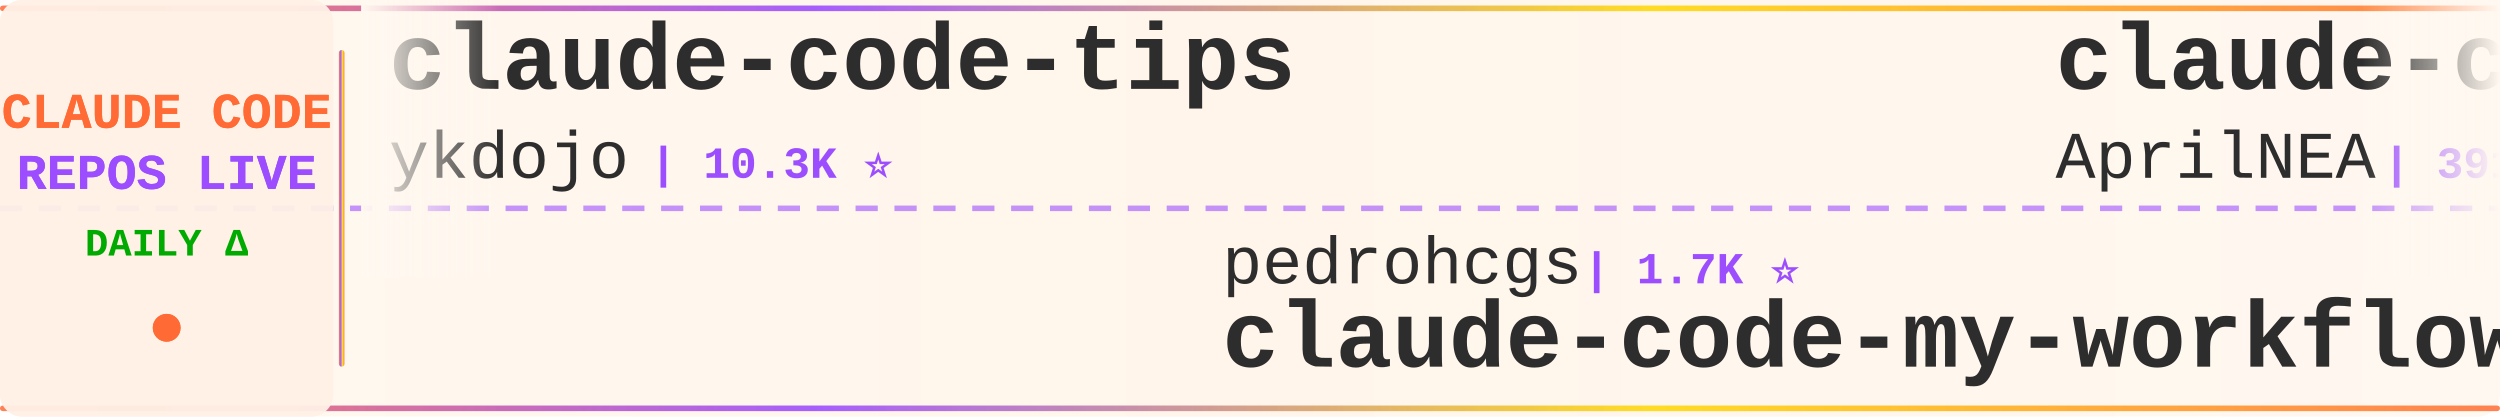
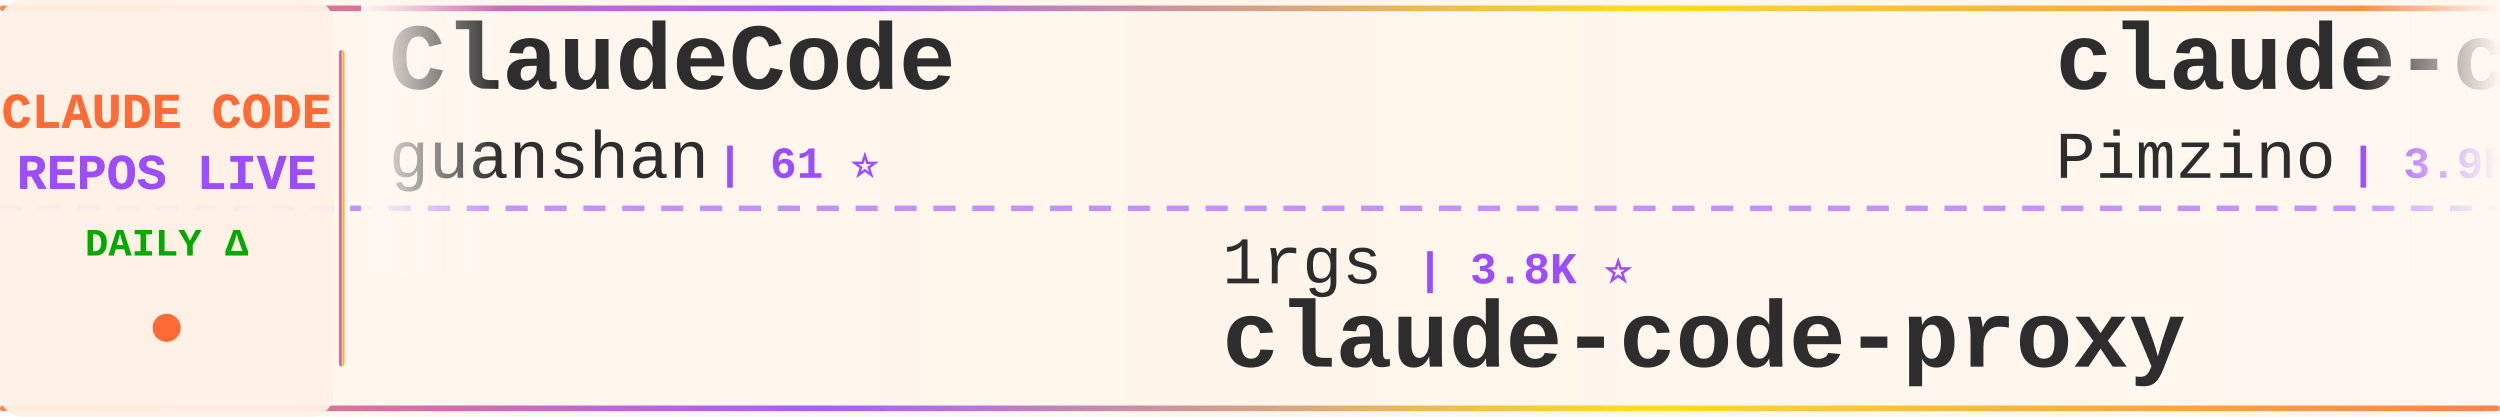
<svg xmlns="http://www.w3.org/2000/svg" width="900" height="150">
  <defs>
    <linearGradient id="tickerBg" x1="0%" y1="0%" x2="100%" y2="0%">
      <stop offset="0%" style="stop-color:#fff8f0;stop-opacity:0.98" />
      <stop offset="50%" style="stop-color:#fff5eb;stop-opacity:1" />
      <stop offset="100%" style="stop-color:#fff8f0;stop-opacity:0.98" />
    </linearGradient>
    <linearGradient id="borderGrad" x1="0%" y1="0%" x2="100%" y2="0%">
      <stop offset="0%" style="stop-color:#FF6B35;stop-opacity:0.85">
        <animate attributeName="stop-opacity" values="0.85;1;0.85" dur="2s" repeatCount="indefinite" />
      </stop>
      <stop offset="33%" style="stop-color:#9C4EFF;stop-opacity:0.9">
        <animate attributeName="stop-opacity" values="0.9;1;0.9" dur="2.2s" repeatCount="indefinite" />
      </stop>
      <stop offset="66%" style="stop-color:#FFD700;stop-opacity:0.85">
        <animate attributeName="stop-opacity" values="0.85;1;0.85" dur="1.8s" repeatCount="indefinite" />
      </stop>
      <stop offset="100%" style="stop-color:#FF6B35;stop-opacity:0.85">
        <animate attributeName="stop-opacity" values="0.85;1;0.85" dur="2s" repeatCount="indefinite" />
      </stop>
    </linearGradient>
    <filter id="textGlow">
      <feGaussianBlur stdDeviation="0.15" result="coloredBlur" />
      <feMerge>
        <feMergeNode in="coloredBlur" />
        <feMergeNode in="SourceGraphic" />
      </feMerge>
    </filter>
    <filter id="metricGlow">
      <feGaussianBlur stdDeviation="0.2" result="coloredBlur" />
      <feMerge>
        <feMergeNode in="coloredBlur" />
        <feMergeNode in="SourceGraphic" />
      </feMerge>
    </filter>
    <linearGradient id="leftFade" x1="0%" y1="0%" x2="100%" y2="0%">
      <stop offset="0%" style="stop-color:#fff8f0;stop-opacity:1" />
      <stop offset="100%" style="stop-color:#fff8f0;stop-opacity:0" />
    </linearGradient>
    <linearGradient id="rightFade" x1="0%" y1="0%" x2="100%" y2="0%">
      <stop offset="0%" style="stop-color:#fff8f0;stop-opacity:0" />
      <stop offset="100%" style="stop-color:#fff8f0;stop-opacity:1" />
    </linearGradient>
  </defs>
  <rect width="900" height="150" fill="url(#tickerBg)" rx="8" />
  <rect x="0" y="2" width="900" height="2" fill="url(#borderGrad)" rx="1" />
  <rect x="0" y="146" width="900" height="2" fill="url(#borderGrad)" rx="1" />
  <line x1="0" y1="75" x2="900" y2="75" stroke="#9C4EFF" stroke-width="2" stroke-dasharray="8 6" opacity="0.6" />
  <rect x="0" y="0" width="120" height="150" fill="#fff0e6" opacity="0.95" rx="8" />
  <text x="60" y="46" font-family="'Courier New', monospace" font-size="18" font-weight="bold" fill="#FF6B35" text-anchor="middle" filter="url(#textGlow)">
    CLAUDE CODE
  </text>
  <text x="60" y="68" font-family="'Courier New', monospace" font-size="18" font-weight="bold" fill="#9C4EFF" text-anchor="middle" filter="url(#textGlow)">
    REPOS LIVE
  </text>
  <text x="60" y="92" font-family="'Courier New', monospace" font-size="14" font-weight="bold" fill="#00aa00" text-anchor="middle">
    DAILY Δ
  </text>
  <circle cx="60" cy="118" r="5" fill="#FF6B35" filter="url(#metricGlow)">
    <animate attributeName="r" values="4;6;4" dur="1.5s" repeatCount="indefinite" />
    <animate attributeName="opacity" values="0.6;1;0.6" dur="1.5s" repeatCount="indefinite" />
  </circle>
  <rect x="122" y="18" width="2" height="114" fill="url(#borderGrad)" rx="1" />
  <clipPath id="tickerClip">
    <rect x="130" y="0" width="770" height="150" />
  </clipPath>
  <g clip-path="url(#tickerClip)">
    <g id="tickerItems">
      <animateTransform attributeName="transform" attributeType="XML" type="translate" from="0 0" to="-3000 0" dur="54s" repeatCount="indefinite" />
      <g transform="translate(0, 0)">
-         <text x="140" y="32" font-family="'Courier New', monospace" font-size="34" font-weight="bold" fill="#2d2d2d">claude-code-tips</text>
-         <text x="140" y="64" font-family="'Courier New', monospace" font-size="24" font-weight="normal" fill="#2d2d2d" opacity="1.0">ykdojo</text>
-         <text x="234" y="64" font-family="'Courier New', monospace" font-size="16" font-weight="bold" fill="#9C4EFF"> | 10.3K ⭐</text>
+         <text x="140" y="32" font-family="'Courier New', monospace" font-size="34" font-weight="bold" fill="#2d2d2d">ClaudeCode</text>
+         <text x="140" y="64" font-family="'Courier New', monospace" font-size="24" font-weight="normal" fill="#2d2d2d" opacity="1.0">guanshan</text>
+         <text x="258" y="64" font-family="'Courier New', monospace" font-size="16" font-weight="bold" fill="#9C4EFF"> | 61 ⭐</text>
      </g>
      <g transform="translate(300, 0)">
-         <text x="140" y="102" font-family="'Courier New', monospace" font-size="24" font-weight="normal" fill="#2d2d2d" opacity="1.0">pedrohcgs</text>
-         <text x="270" y="102" font-family="'Courier New', monospace" font-size="16" font-weight="bold" fill="#9C4EFF"> | 1.7K ⭐</text>
-         <text x="140" y="132" font-family="'Courier New', monospace" font-size="34" font-weight="bold" fill="#2d2d2d">claude-code-my-workflow</text>
+         <text x="140" y="102" font-family="'Courier New', monospace" font-size="24" font-weight="normal" fill="#2d2d2d" opacity="1.0">1rgs</text>
+         <text x="210" y="102" font-family="'Courier New', monospace" font-size="16" font-weight="bold" fill="#9C4EFF"> | 3.8K ⭐</text>
+         <text x="140" y="132" font-family="'Courier New', monospace" font-size="34" font-weight="bold" fill="#2d2d2d">claude-code-proxy</text>
      </g>
      <g transform="translate(600, 0)">
-         <text x="140" y="32" font-family="'Courier New', monospace" font-size="34" font-weight="bold" fill="#2d2d2d">claude-code-source</text>
-         <text x="140" y="64" font-family="'Courier New', monospace" font-size="24" font-weight="normal" fill="#2d2d2d" opacity="1.0">AprilNEA</text>
-         <text x="258" y="64" font-family="'Courier New', monospace" font-size="16" font-weight="bold" fill="#9C4EFF"> | 391 ⭐</text>
+         <text x="140" y="32" font-family="'Courier New', monospace" font-size="34" font-weight="bold" fill="#2d2d2d">claude-code-spec-workflo...</text>
+         <text x="140" y="64" font-family="'Courier New', monospace" font-size="24" font-weight="normal" fill="#2d2d2d" opacity="1.0">Pimzino</text>
+         <text x="246" y="64" font-family="'Courier New', monospace" font-size="16" font-weight="bold" fill="#9C4EFF"> | 3.9K ⭐</text>
      </g>
      <g transform="translate(900, 0)">
-         <text x="140" y="102" font-family="'Courier New', monospace" font-size="24" font-weight="normal" fill="#2d2d2d" opacity="1.0">fazxes</text>
-         <text x="234" y="102" font-family="'Courier New', monospace" font-size="16" font-weight="bold" fill="#9C4EFF"> | 247 ⭐</text>
-         <text x="140" y="132" font-family="'Courier New', monospace" font-size="34" font-weight="bold" fill="#2d2d2d">Claude-code</text>
+         <text x="140" y="102" font-family="'Courier New', monospace" font-size="24" font-weight="normal" fill="#2d2d2d" opacity="1.0">disler</text>
+         <text x="234" y="102" font-family="'Courier New', monospace" font-size="16" font-weight="bold" fill="#9C4EFF"> | 4.0K ⭐</text>
+         <text x="140" y="132" font-family="'Courier New', monospace" font-size="34" font-weight="bold" fill="#2d2d2d">claude-code-hooks-master...</text>
      </g>
      <g transform="translate(1200, 0)">
-         <text x="140" y="32" font-family="'Courier New', monospace" font-size="34" font-weight="bold" fill="#2d2d2d">claude-code-ultimate-gui...</text>
-         <text x="140" y="64" font-family="'Courier New', monospace" font-size="24" font-weight="normal" fill="#2d2d2d" opacity="1.0">FlorianBruniaux</text>
-         <text x="342" y="64" font-family="'Courier New', monospace" font-size="16" font-weight="bold" fill="#9C4EFF"> | 6.4K ⭐</text>
+         <text x="140" y="32" font-family="'Courier New', monospace" font-size="34" font-weight="bold" fill="#2d2d2d">Claude-Code</text>
+         <text x="140" y="64" font-family="'Courier New', monospace" font-size="24" font-weight="normal" fill="#2d2d2d" opacity="1.0">pengchengneo</text>
+         <text x="306" y="64" font-family="'Courier New', monospace" font-size="16" font-weight="bold" fill="#9C4EFF"> | 1.8K ⭐</text>
      </g>
      <g transform="translate(1500, 0)">
-         <text x="140" y="102" font-family="'Courier New', monospace" font-size="24" font-weight="normal" fill="#2d2d2d" opacity="1.0">Windy3f3f3f3f</text>
-         <text x="318" y="102" font-family="'Courier New', monospace" font-size="16" font-weight="bold" fill="#9C4EFF"> | 3.8K ⭐</text>
-         <text x="140" y="132" font-family="'Courier New', monospace" font-size="34" font-weight="bold" fill="#2d2d2d">how-claude-code-works</text>
+         <text x="140" y="102" font-family="'Courier New', monospace" font-size="24" font-weight="normal" fill="#2d2d2d" opacity="1.0">AprilNEA</text>
+         <text x="258" y="102" font-family="'Courier New', monospace" font-size="16" font-weight="bold" fill="#9C4EFF"> | 391 ⭐</text>
+         <text x="140" y="132" font-family="'Courier New', monospace" font-size="34" font-weight="bold" fill="#2d2d2d">claude-code-source</text>
      </g>
      <g transform="translate(1800, 0)">
-         <text x="140" y="32" font-family="'Courier New', monospace" font-size="34" font-weight="bold" fill="#2d2d2d">claude-code-book</text>
-         <text x="140" y="64" font-family="'Courier New', monospace" font-size="24" font-weight="normal" fill="#2d2d2d" opacity="1.0">lintsinghua</text>
-         <text x="294" y="64" font-family="'Courier New', monospace" font-size="16" font-weight="bold" fill="#9C4EFF"> | 4.4K ⭐</text>
+         <text x="140" y="32" font-family="'Courier New', monospace" font-size="34" font-weight="bold" fill="#2d2d2d">everything-claude-code</text>
+         <text x="140" y="64" font-family="'Courier New', monospace" font-size="24" font-weight="normal" fill="#2d2d2d" opacity="1.0">WorldFlowAI</text>
+         <text x="294" y="64" font-family="'Courier New', monospace" font-size="16" font-weight="bold" fill="#9C4EFF"> | 6.0K ⭐ +7</text>
      </g>
      <g transform="translate(2100, 0)">
-         <text x="140" y="102" font-family="'Courier New', monospace" font-size="24" font-weight="normal" fill="#2d2d2d" opacity="1.0">fuergaosi233</text>
-         <text x="306" y="102" font-family="'Courier New', monospace" font-size="16" font-weight="bold" fill="#9C4EFF"> | 2.8K ⭐</text>
-         <text x="140" y="132" font-family="'Courier New', monospace" font-size="34" font-weight="bold" fill="#2d2d2d">claude-code-proxy</text>
-       </g>
-       <g transform="translate(2400, 0)">
-         <text x="140" y="32" font-family="'Courier New', monospace" font-size="34" font-weight="bold" fill="#2d2d2d">system_prompts_leaks</text>
-         <text x="140" y="64" font-family="'Courier New', monospace" font-size="24" font-weight="normal" fill="#2d2d2d" opacity="1.0">asgeirtj</text>
-         <text x="258" y="64" font-family="'Courier New', monospace" font-size="16" font-weight="bold" fill="#9C4EFF"> | 71.0K ⭐ +7</text>
-       </g>
-       <g transform="translate(2700, 0)">
        <text x="140" y="102" font-family="'Courier New', monospace" font-size="24" font-weight="normal" fill="#2d2d2d" opacity="1.0">huangserva</text>
        <text x="282" y="102" font-family="'Courier New', monospace" font-size="16" font-weight="bold" fill="#9C4EFF"> | 631 ⭐</text>
        <text x="140" y="132" font-family="'Courier New', monospace" font-size="34" font-weight="bold" fill="#2d2d2d">claude-code-cli</text>
      </g>
+       <g transform="translate(2400, 0)">
+         <text x="140" y="32" font-family="'Courier New', monospace" font-size="34" font-weight="bold" fill="#2d2d2d">claude-code-analysis</text>
+         <text x="140" y="64" font-family="'Courier New', monospace" font-size="24" font-weight="normal" fill="#2d2d2d" opacity="1.0">liuup</text>
+         <text x="222" y="64" font-family="'Courier New', monospace" font-size="16" font-weight="bold" fill="#9C4EFF"> | 4.1K ⭐</text>
+       </g>
+       <g transform="translate(2700, 0)">
+         <text x="140" y="102" font-family="'Courier New', monospace" font-size="24" font-weight="normal" fill="#2d2d2d" opacity="1.0">disler</text>
+         <text x="234" y="102" font-family="'Courier New', monospace" font-size="16" font-weight="bold" fill="#9C4EFF"> | 1.7K ⭐</text>
+         <text x="140" y="132" font-family="'Courier New', monospace" font-size="34" font-weight="bold" fill="#2d2d2d">pi-vs-claude-code</text>
+       </g>
      <g transform="translate(3000, 0)">
-         <text x="140" y="32" font-family="'Courier New', monospace" font-size="34" font-weight="bold" fill="#2d2d2d">claude-code-tips</text>
-         <text x="140" y="64" font-family="'Courier New', monospace" font-size="24" font-weight="normal" fill="#2d2d2d" opacity="1.0">ykdojo</text>
-         <text x="234" y="64" font-family="'Courier New', monospace" font-size="16" font-weight="bold" fill="#9C4EFF"> | 10.3K ⭐</text>
+         <text x="140" y="32" font-family="'Courier New', monospace" font-size="34" font-weight="bold" fill="#2d2d2d">ClaudeCode</text>
+         <text x="140" y="64" font-family="'Courier New', monospace" font-size="24" font-weight="normal" fill="#2d2d2d" opacity="1.0">guanshan</text>
+         <text x="258" y="64" font-family="'Courier New', monospace" font-size="16" font-weight="bold" fill="#9C4EFF"> | 61 ⭐</text>
      </g>
      <g transform="translate(3300, 0)">
-         <text x="140" y="102" font-family="'Courier New', monospace" font-size="24" font-weight="normal" fill="#2d2d2d" opacity="1.0">pedrohcgs</text>
-         <text x="270" y="102" font-family="'Courier New', monospace" font-size="16" font-weight="bold" fill="#9C4EFF"> | 1.7K ⭐</text>
-         <text x="140" y="132" font-family="'Courier New', monospace" font-size="34" font-weight="bold" fill="#2d2d2d">claude-code-my-workflow</text>
+         <text x="140" y="102" font-family="'Courier New', monospace" font-size="24" font-weight="normal" fill="#2d2d2d" opacity="1.0">1rgs</text>
+         <text x="210" y="102" font-family="'Courier New', monospace" font-size="16" font-weight="bold" fill="#9C4EFF"> | 3.8K ⭐</text>
+         <text x="140" y="132" font-family="'Courier New', monospace" font-size="34" font-weight="bold" fill="#2d2d2d">claude-code-proxy</text>
      </g>
      <g transform="translate(3600, 0)">
-         <text x="140" y="32" font-family="'Courier New', monospace" font-size="34" font-weight="bold" fill="#2d2d2d">claude-code-source</text>
-         <text x="140" y="64" font-family="'Courier New', monospace" font-size="24" font-weight="normal" fill="#2d2d2d" opacity="1.0">AprilNEA</text>
-         <text x="258" y="64" font-family="'Courier New', monospace" font-size="16" font-weight="bold" fill="#9C4EFF"> | 391 ⭐</text>
+         <text x="140" y="32" font-family="'Courier New', monospace" font-size="34" font-weight="bold" fill="#2d2d2d">claude-code-spec-workflo...</text>
+         <text x="140" y="64" font-family="'Courier New', monospace" font-size="24" font-weight="normal" fill="#2d2d2d" opacity="1.0">Pimzino</text>
+         <text x="246" y="64" font-family="'Courier New', monospace" font-size="16" font-weight="bold" fill="#9C4EFF"> | 3.9K ⭐</text>
      </g>
      <g transform="translate(3900, 0)">
-         <text x="140" y="102" font-family="'Courier New', monospace" font-size="24" font-weight="normal" fill="#2d2d2d" opacity="1.0">fazxes</text>
-         <text x="234" y="102" font-family="'Courier New', monospace" font-size="16" font-weight="bold" fill="#9C4EFF"> | 247 ⭐</text>
-         <text x="140" y="132" font-family="'Courier New', monospace" font-size="34" font-weight="bold" fill="#2d2d2d">Claude-code</text>
+         <text x="140" y="102" font-family="'Courier New', monospace" font-size="24" font-weight="normal" fill="#2d2d2d" opacity="1.0">disler</text>
+         <text x="234" y="102" font-family="'Courier New', monospace" font-size="16" font-weight="bold" fill="#9C4EFF"> | 4.0K ⭐</text>
+         <text x="140" y="132" font-family="'Courier New', monospace" font-size="34" font-weight="bold" fill="#2d2d2d">claude-code-hooks-master...</text>
      </g>
    </g>
  </g>
  <rect x="130" y="0" width="50" height="100" fill="url(#leftFade)" />
  <rect x="850" y="0" width="50" height="100" fill="url(#rightFade)" />
</svg>
